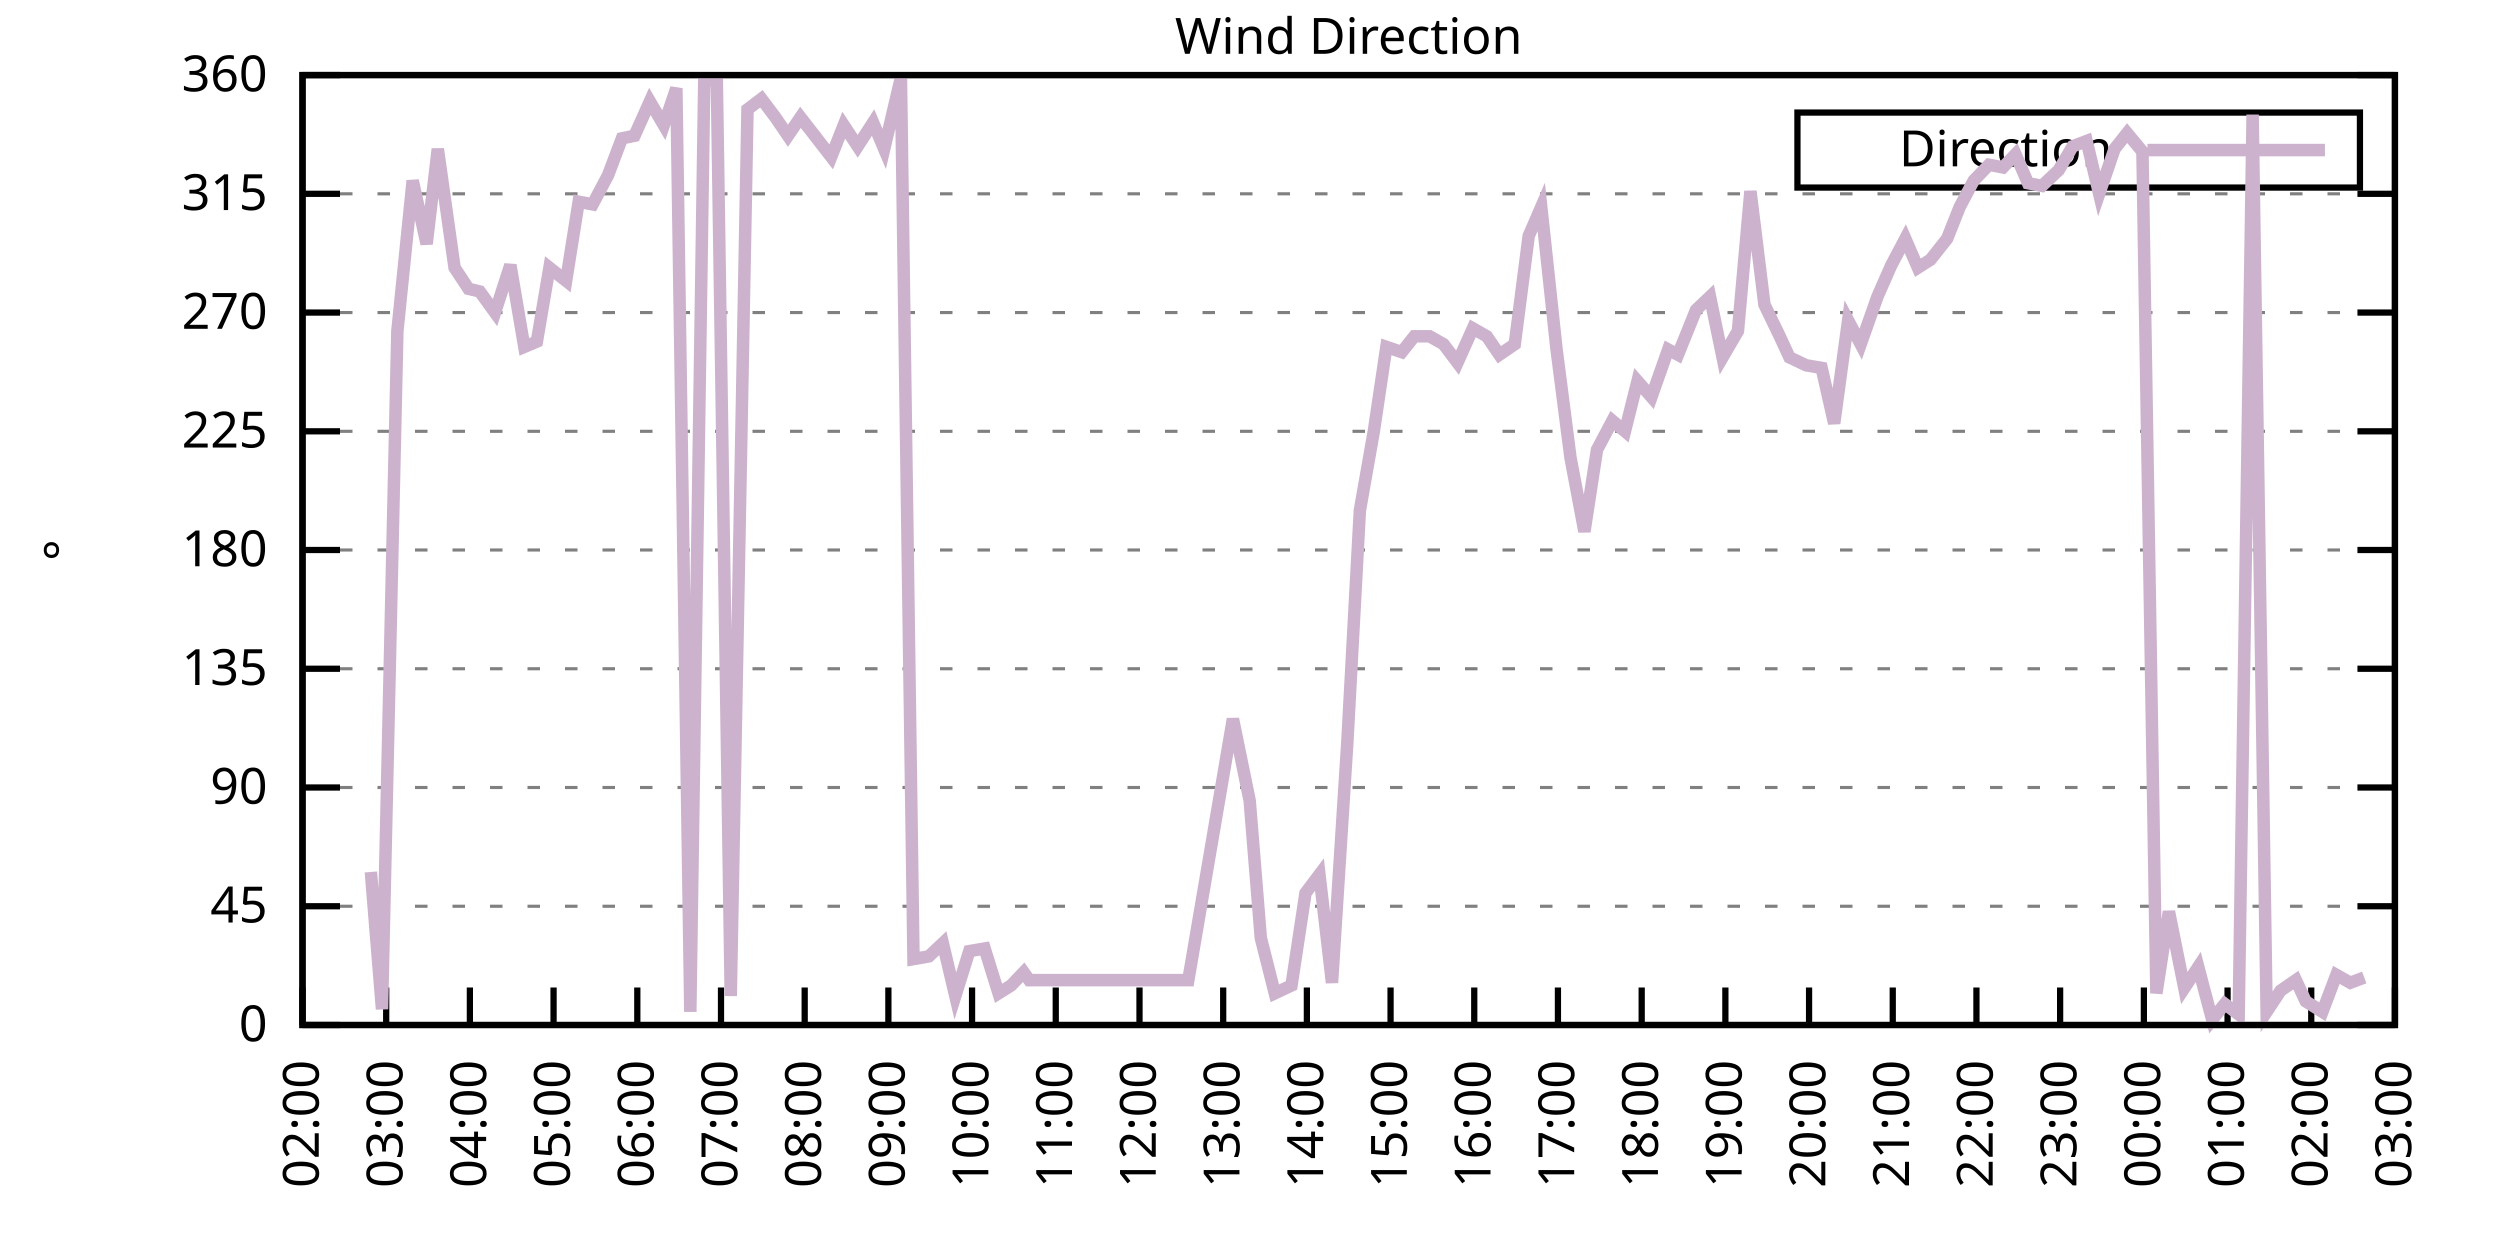
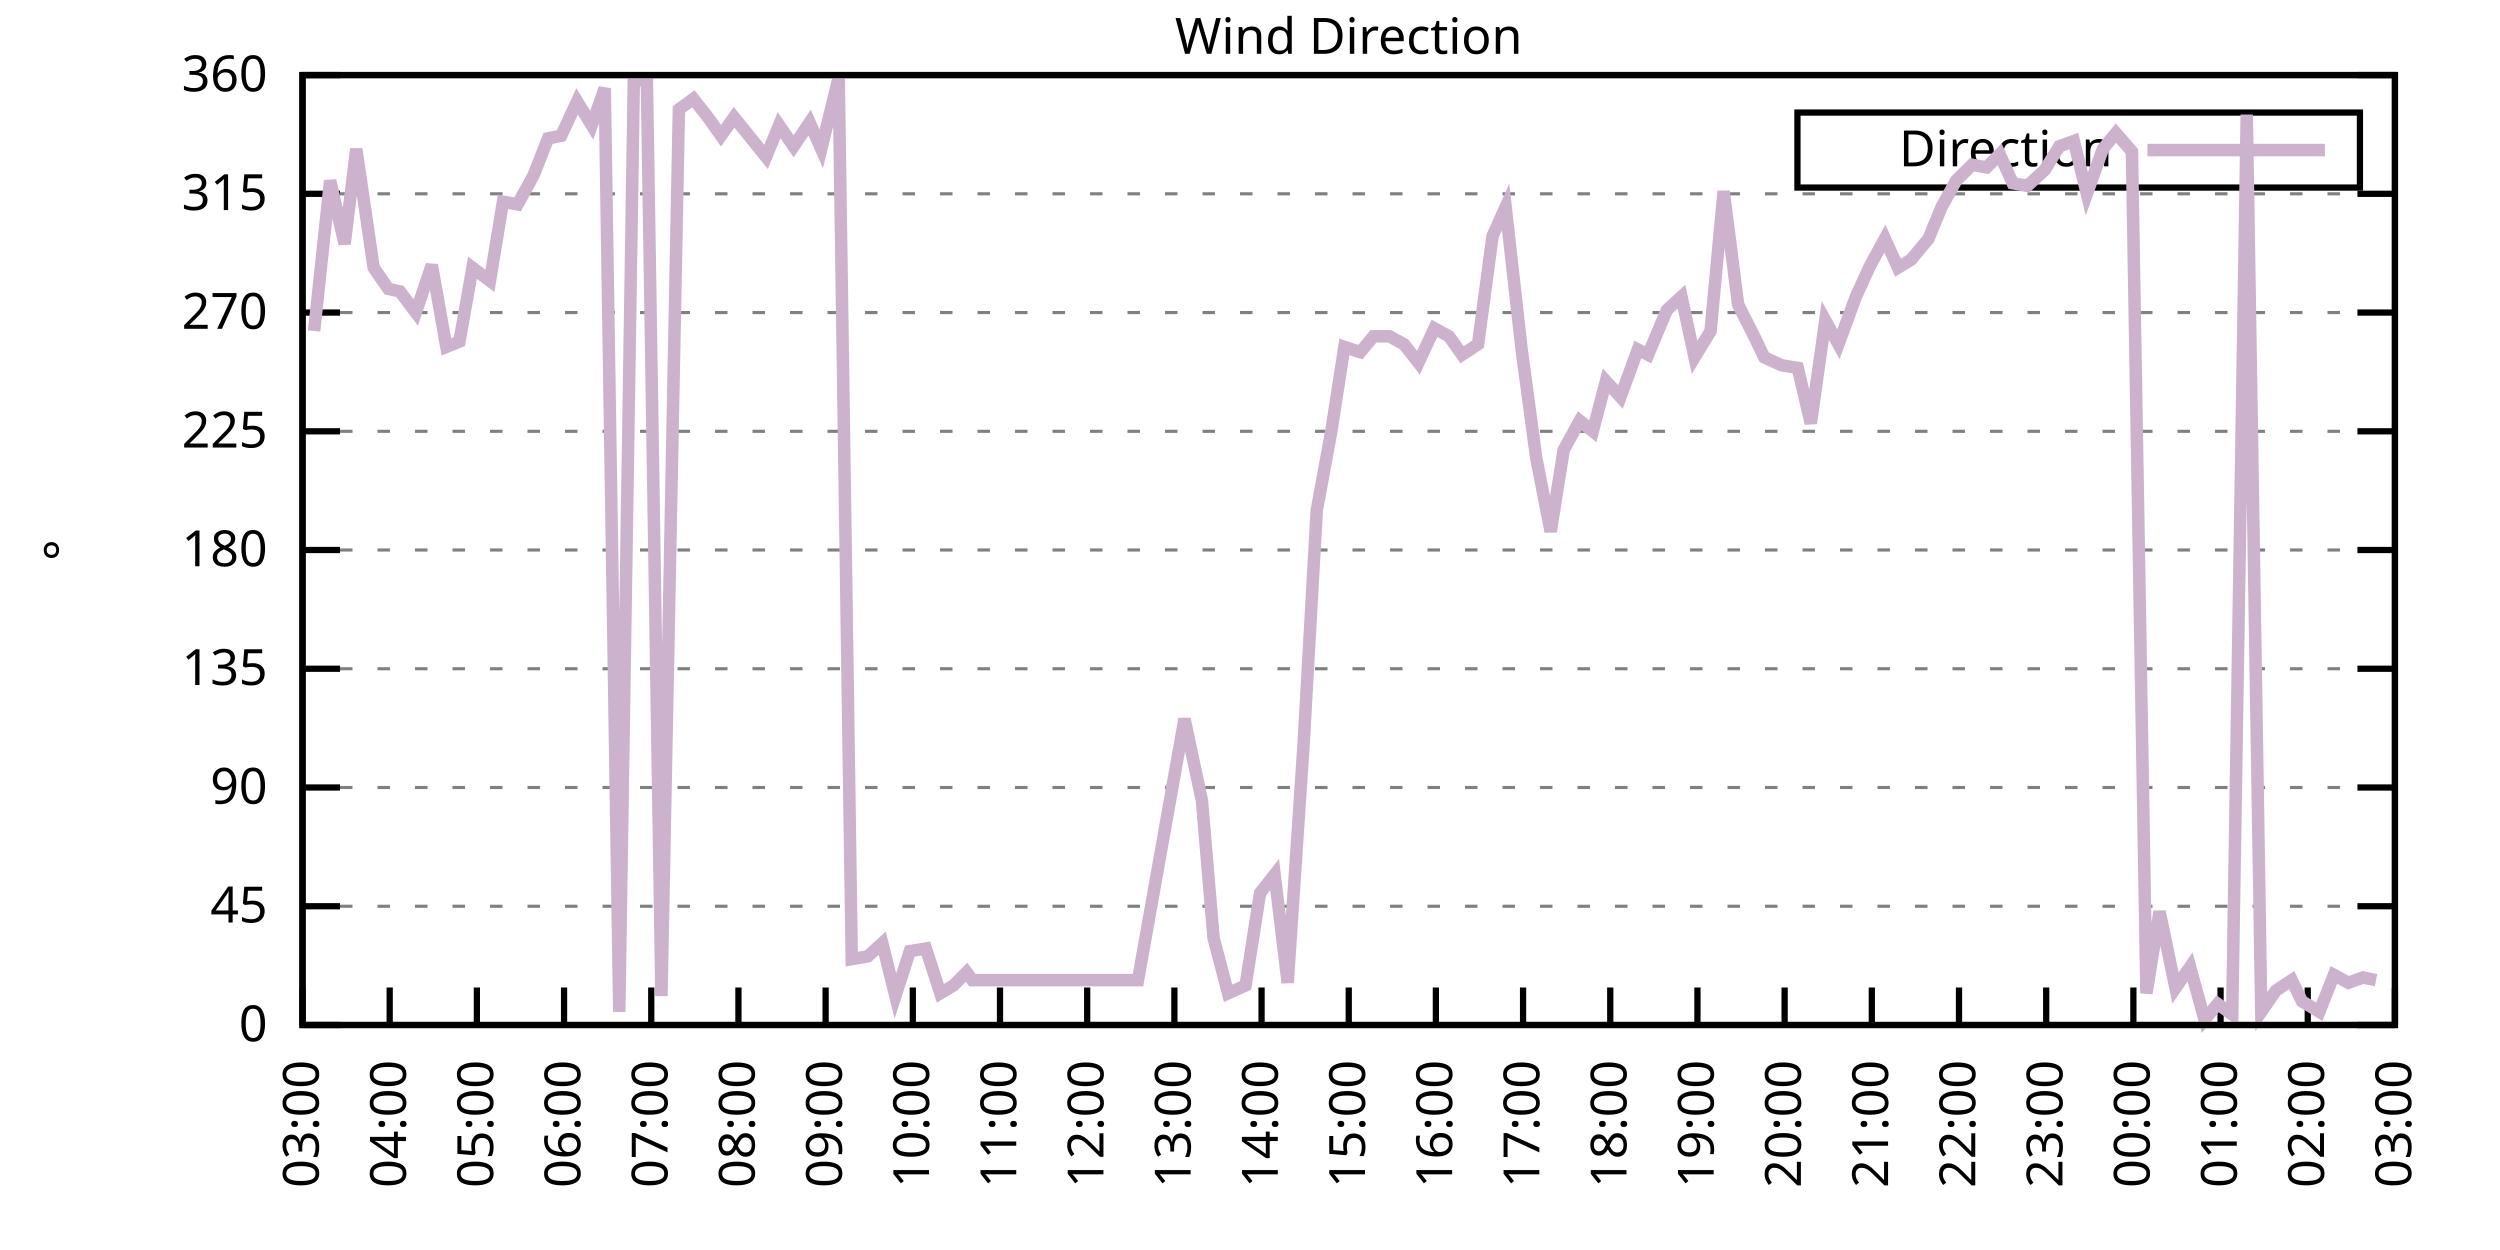
<svg xmlns="http://www.w3.org/2000/svg" xmlns:xlink="http://www.w3.org/1999/xlink" width="400" height="200" viewBox="0 0 400 200">
  <g id="gnuplot_canvas">
    <rect x="0" y="0" width="400" height="200" fill="none" />
    <defs>
      <circle id="gpDot" r="0.5" stroke-width="0.5" stroke="currentColor" />
      <path id="gpPt0" stroke-width="0.333" stroke="currentColor" d="M-1,0 h2 M0,-1 v2" />
      <path id="gpPt1" stroke-width="0.333" stroke="currentColor" d="M-1,-1 L1,1 M1,-1 L-1,1" />
      <path id="gpPt2" stroke-width="0.333" stroke="currentColor" d="M-1,0 L1,0 M0,-1 L0,1 M-1,-1 L1,1 M-1,1 L1,-1" />
      <rect id="gpPt3" stroke-width="0.333" stroke="currentColor" x="-1" y="-1" width="2" height="2" />
      <rect id="gpPt4" stroke-width="0.333" stroke="currentColor" fill="currentColor" x="-1" y="-1" width="2" height="2" />
      <circle id="gpPt5" stroke-width="0.333" stroke="currentColor" cx="0" cy="0" r="1" />
      <use xlink:href="#gpPt5" id="gpPt6" fill="currentColor" stroke="none" />
      <path id="gpPt7" stroke-width="0.333" stroke="currentColor" d="M0,-1.33 L-1.33,0.67 L1.33,0.67 z" />
      <use xlink:href="#gpPt7" id="gpPt8" fill="currentColor" stroke="none" />
      <use xlink:href="#gpPt7" id="gpPt9" stroke="currentColor" transform="rotate(180)" />
      <use xlink:href="#gpPt9" id="gpPt10" fill="currentColor" stroke="none" />
      <use xlink:href="#gpPt3" id="gpPt11" stroke="currentColor" transform="rotate(45)" />
      <use xlink:href="#gpPt11" id="gpPt12" fill="currentColor" stroke="none" />
      <path id="gpPt13" stroke-width="0.333" stroke="currentColor" d="M0,1.330 L1.265,0.411 L0.782,-1.067 L-0.782,-1.076 L-1.265,0.411 z" />
      <use xlink:href="#gpPt13" id="gpPt14" fill="currentColor" stroke="none" />
      <filter id="textbox" filterUnits="objectBoundingBox" x="0" y="0" height="1" width="1">
        <feFlood flood-color="white" flood-opacity="1" result="bgnd" />
        <feComposite in="SourceGraphic" in2="bgnd" operator="atop" />
      </filter>
      <filter id="greybox" filterUnits="objectBoundingBox" x="0" y="0" height="1" width="1">
        <feFlood flood-color="lightgrey" flood-opacity="1" result="grey" />
        <feComposite in="SourceGraphic" in2="grey" operator="atop" />
      </filter>
    </defs>
    <g fill="none" color="white" stroke="currentColor" stroke-width="1.00" stroke-linecap="butt" stroke-linejoin="miter">
</g>
    <g fill="none" color="black" stroke="currentColor" stroke-width="1.00" stroke-linecap="butt" stroke-linejoin="miter">
      <g stroke="none" shape-rendering="crispEdges">
        <polygon fill="rgb(255, 255, 255)" points="48.40,164.00 383.18,164.00 383.18,12.02 48.40,12.02 " />
      </g>
    </g>
    <g fill="none" color="black" stroke="currentColor" stroke-width="1.00" stroke-linecap="butt" stroke-linejoin="miter">
</g>
    <g fill="none" color="black" stroke="black" stroke-width="0.50" stroke-linecap="butt" stroke-linejoin="miter">
</g>
    <g fill="none" color="gray" stroke="currentColor" stroke-width="0.50" stroke-linecap="butt" stroke-linejoin="miter">
      <path stroke="gray" stroke-dasharray="2,4" class="gridline" d="M48.40,164.00 L383.19,164.00  " />
    </g>
    <g fill="none" color="gray" stroke="gray" stroke-width="1.00" stroke-linecap="butt" stroke-linejoin="miter">
</g>
    <g fill="none" color="black" stroke="currentColor" stroke-width="1.00" stroke-linecap="butt" stroke-linejoin="miter">
      <path stroke="black" d="M48.40,164.00 L54.40,164.00 M383.19,164.00 L377.19,164.00  " />
      <g transform="translate(42.80,166.60)" stroke="none" fill="black" font-family="Sans" font-size="8.00" text-anchor="end">
        <text>
          <tspan font-family="Sans"> 0</tspan>
        </text>
      </g>
    </g>
    <g fill="none" color="black" stroke="currentColor" stroke-width="1.00" stroke-linecap="butt" stroke-linejoin="miter">
</g>
    <g fill="none" color="black" stroke="black" stroke-width="0.50" stroke-linecap="butt" stroke-linejoin="miter">
</g>
    <g fill="none" color="gray" stroke="currentColor" stroke-width="0.50" stroke-linecap="butt" stroke-linejoin="miter">
      <path stroke="gray" stroke-dasharray="2,4" class="gridline" d="M48.40,145.00 L383.19,145.00  " />
    </g>
    <g fill="none" color="gray" stroke="gray" stroke-width="1.00" stroke-linecap="butt" stroke-linejoin="miter">
</g>
    <g fill="none" color="black" stroke="currentColor" stroke-width="1.00" stroke-linecap="butt" stroke-linejoin="miter">
      <path stroke="black" d="M48.40,145.00 L54.40,145.00 M383.19,145.00 L377.19,145.00  " />
      <g transform="translate(42.80,147.60)" stroke="none" fill="black" font-family="Sans" font-size="8.00" text-anchor="end">
        <text>
          <tspan font-family="Sans"> 45</tspan>
        </text>
      </g>
    </g>
    <g fill="none" color="black" stroke="currentColor" stroke-width="1.00" stroke-linecap="butt" stroke-linejoin="miter">
</g>
    <g fill="none" color="black" stroke="black" stroke-width="0.50" stroke-linecap="butt" stroke-linejoin="miter">
</g>
    <g fill="none" color="gray" stroke="currentColor" stroke-width="0.50" stroke-linecap="butt" stroke-linejoin="miter">
      <path stroke="gray" stroke-dasharray="2,4" class="gridline" d="M48.40,126.00 L383.19,126.00  " />
    </g>
    <g fill="none" color="gray" stroke="gray" stroke-width="1.00" stroke-linecap="butt" stroke-linejoin="miter">
</g>
    <g fill="none" color="black" stroke="currentColor" stroke-width="1.00" stroke-linecap="butt" stroke-linejoin="miter">
      <path stroke="black" d="M48.40,126.00 L54.40,126.00 M383.19,126.00 L377.19,126.00  " />
      <g transform="translate(42.80,128.60)" stroke="none" fill="black" font-family="Sans" font-size="8.00" text-anchor="end">
        <text>
          <tspan font-family="Sans"> 90</tspan>
        </text>
      </g>
    </g>
    <g fill="none" color="black" stroke="currentColor" stroke-width="1.00" stroke-linecap="butt" stroke-linejoin="miter">
</g>
    <g fill="none" color="black" stroke="black" stroke-width="0.50" stroke-linecap="butt" stroke-linejoin="miter">
</g>
    <g fill="none" color="gray" stroke="currentColor" stroke-width="0.50" stroke-linecap="butt" stroke-linejoin="miter">
      <path stroke="gray" stroke-dasharray="2,4" class="gridline" d="M48.40,107.00 L383.19,107.00  " />
    </g>
    <g fill="none" color="gray" stroke="gray" stroke-width="1.00" stroke-linecap="butt" stroke-linejoin="miter">
</g>
    <g fill="none" color="black" stroke="currentColor" stroke-width="1.00" stroke-linecap="butt" stroke-linejoin="miter">
      <path stroke="black" d="M48.40,107.00 L54.40,107.00 M383.19,107.00 L377.19,107.00  " />
      <g transform="translate(42.80,109.60)" stroke="none" fill="black" font-family="Sans" font-size="8.00" text-anchor="end">
        <text>
          <tspan font-family="Sans"> 135</tspan>
        </text>
      </g>
    </g>
    <g fill="none" color="black" stroke="currentColor" stroke-width="1.00" stroke-linecap="butt" stroke-linejoin="miter">
</g>
    <g fill="none" color="black" stroke="black" stroke-width="0.50" stroke-linecap="butt" stroke-linejoin="miter">
</g>
    <g fill="none" color="gray" stroke="currentColor" stroke-width="0.50" stroke-linecap="butt" stroke-linejoin="miter">
      <path stroke="gray" stroke-dasharray="2,4" class="gridline" d="M48.40,88.00 L383.19,88.00  " />
    </g>
    <g fill="none" color="gray" stroke="gray" stroke-width="1.00" stroke-linecap="butt" stroke-linejoin="miter">
</g>
    <g fill="none" color="black" stroke="currentColor" stroke-width="1.00" stroke-linecap="butt" stroke-linejoin="miter">
      <path stroke="black" d="M48.40,88.00 L54.40,88.00 M383.19,88.00 L377.19,88.00  " />
      <g transform="translate(42.80,90.60)" stroke="none" fill="black" font-family="Sans" font-size="8.00" text-anchor="end">
        <text>
          <tspan font-family="Sans"> 180</tspan>
        </text>
      </g>
    </g>
    <g fill="none" color="black" stroke="currentColor" stroke-width="1.00" stroke-linecap="butt" stroke-linejoin="miter">
</g>
    <g fill="none" color="black" stroke="black" stroke-width="0.50" stroke-linecap="butt" stroke-linejoin="miter">
</g>
    <g fill="none" color="gray" stroke="currentColor" stroke-width="0.50" stroke-linecap="butt" stroke-linejoin="miter">
      <path stroke="gray" stroke-dasharray="2,4" class="gridline" d="M48.40,69.01 L383.19,69.01  " />
    </g>
    <g fill="none" color="gray" stroke="gray" stroke-width="1.00" stroke-linecap="butt" stroke-linejoin="miter">
</g>
    <g fill="none" color="black" stroke="currentColor" stroke-width="1.00" stroke-linecap="butt" stroke-linejoin="miter">
      <path stroke="black" d="M48.40,69.01 L54.40,69.01 M383.19,69.01 L377.19,69.01  " />
      <g transform="translate(42.80,71.61)" stroke="none" fill="black" font-family="Sans" font-size="8.00" text-anchor="end">
        <text>
          <tspan font-family="Sans"> 225</tspan>
        </text>
      </g>
    </g>
    <g fill="none" color="black" stroke="currentColor" stroke-width="1.00" stroke-linecap="butt" stroke-linejoin="miter">
</g>
    <g fill="none" color="black" stroke="black" stroke-width="0.50" stroke-linecap="butt" stroke-linejoin="miter">
</g>
    <g fill="none" color="gray" stroke="currentColor" stroke-width="0.50" stroke-linecap="butt" stroke-linejoin="miter">
      <path stroke="gray" stroke-dasharray="2,4" class="gridline" d="M48.40,50.01 L383.19,50.01  " />
    </g>
    <g fill="none" color="gray" stroke="gray" stroke-width="1.00" stroke-linecap="butt" stroke-linejoin="miter">
</g>
    <g fill="none" color="black" stroke="currentColor" stroke-width="1.00" stroke-linecap="butt" stroke-linejoin="miter">
      <path stroke="black" d="M48.40,50.01 L54.40,50.01 M383.19,50.01 L377.19,50.01  " />
      <g transform="translate(42.80,52.61)" stroke="none" fill="black" font-family="Sans" font-size="8.00" text-anchor="end">
        <text>
          <tspan font-family="Sans"> 270</tspan>
        </text>
      </g>
    </g>
    <g fill="none" color="black" stroke="currentColor" stroke-width="1.00" stroke-linecap="butt" stroke-linejoin="miter">
</g>
    <g fill="none" color="black" stroke="black" stroke-width="0.50" stroke-linecap="butt" stroke-linejoin="miter">
</g>
    <g fill="none" color="gray" stroke="currentColor" stroke-width="0.50" stroke-linecap="butt" stroke-linejoin="miter">
      <path stroke="gray" stroke-dasharray="2,4" class="gridline" d="M48.40,31.01 L383.19,31.01  " />
    </g>
    <g fill="none" color="gray" stroke="gray" stroke-width="1.00" stroke-linecap="butt" stroke-linejoin="miter">
</g>
    <g fill="none" color="black" stroke="currentColor" stroke-width="1.00" stroke-linecap="butt" stroke-linejoin="miter">
      <path stroke="black" d="M48.40,31.01 L54.40,31.01 M383.19,31.01 L377.19,31.01  " />
      <g transform="translate(42.80,33.61)" stroke="none" fill="black" font-family="Sans" font-size="8.00" text-anchor="end">
        <text>
          <tspan font-family="Sans"> 315</tspan>
        </text>
      </g>
    </g>
    <g fill="none" color="black" stroke="currentColor" stroke-width="1.00" stroke-linecap="butt" stroke-linejoin="miter">
</g>
    <g fill="none" color="black" stroke="black" stroke-width="0.50" stroke-linecap="butt" stroke-linejoin="miter">
</g>
    <g fill="none" color="gray" stroke="currentColor" stroke-width="0.50" stroke-linecap="butt" stroke-linejoin="miter">
      <path stroke="gray" stroke-dasharray="2,4" class="gridline" d="M48.40,12.01 L383.19,12.01  " />
    </g>
    <g fill="none" color="gray" stroke="gray" stroke-width="1.00" stroke-linecap="butt" stroke-linejoin="miter">
</g>
    <g fill="none" color="black" stroke="currentColor" stroke-width="1.00" stroke-linecap="butt" stroke-linejoin="miter">
      <path stroke="black" d="M48.40,12.01 L54.40,12.01 M383.19,12.01 L377.19,12.01  " />
      <g transform="translate(42.80,14.61)" stroke="none" fill="black" font-family="Sans" font-size="8.00" text-anchor="end">
        <text>
          <tspan font-family="Sans"> 360</tspan>
        </text>
      </g>
    </g>
    <g fill="none" color="black" stroke="currentColor" stroke-width="1.00" stroke-linecap="butt" stroke-linejoin="miter">
      <path stroke="black" d="M48.40,164.00 L48.40,158.00  " />
      <g transform="translate(51.00,169.60) rotate(270.00)" stroke="none" fill="black" font-family="Sans" font-size="8.00" text-anchor="end">
        <text>
-           <tspan font-family="Sans">02:00</tspan>
-         </text>
-       </g>
-     </g>
-     <g fill="none" color="black" stroke="currentColor" stroke-width="1.00" stroke-linecap="butt" stroke-linejoin="miter">
-       <path stroke="black" d="M61.79,164.00 L61.79,158.00  " />
-       <g transform="translate(64.39,169.60) rotate(270.00)" stroke="none" fill="black" font-family="Sans" font-size="8.00" text-anchor="end">
-         <text>
          <tspan font-family="Sans">03:00</tspan>
        </text>
      </g>
    </g>
    <g fill="none" color="black" stroke="currentColor" stroke-width="1.00" stroke-linecap="butt" stroke-linejoin="miter">
-       <path stroke="black" d="M75.18,164.00 L75.18,158.00  " />
-       <g transform="translate(77.78,169.60) rotate(270.00)" stroke="none" fill="black" font-family="Sans" font-size="8.00" text-anchor="end">
+       <path stroke="black" d="M62.35,164.00 L62.35,158.00  " />
+       <g transform="translate(64.95,169.60) rotate(270.00)" stroke="none" fill="black" font-family="Sans" font-size="8.00" text-anchor="end">
        <text>
          <tspan font-family="Sans">04:00</tspan>
        </text>
      </g>
    </g>
    <g fill="none" color="black" stroke="currentColor" stroke-width="1.00" stroke-linecap="butt" stroke-linejoin="miter">
-       <path stroke="black" d="M88.57,164.00 L88.57,158.00  " />
-       <g transform="translate(91.17,169.60) rotate(270.00)" stroke="none" fill="black" font-family="Sans" font-size="8.00" text-anchor="end">
+       <path stroke="black" d="M76.30,164.00 L76.30,158.00  " />
+       <g transform="translate(78.90,169.60) rotate(270.00)" stroke="none" fill="black" font-family="Sans" font-size="8.00" text-anchor="end">
        <text>
          <tspan font-family="Sans">05:00</tspan>
        </text>
      </g>
    </g>
    <g fill="none" color="black" stroke="currentColor" stroke-width="1.00" stroke-linecap="butt" stroke-linejoin="miter">
-       <path stroke="black" d="M101.97,164.00 L101.97,158.00  " />
-       <g transform="translate(104.57,169.60) rotate(270.00)" stroke="none" fill="black" font-family="Sans" font-size="8.00" text-anchor="end">
+       <path stroke="black" d="M90.25,164.00 L90.25,158.00  " />
+       <g transform="translate(92.85,169.60) rotate(270.00)" stroke="none" fill="black" font-family="Sans" font-size="8.00" text-anchor="end">
        <text>
          <tspan font-family="Sans">06:00</tspan>
        </text>
      </g>
    </g>
    <g fill="none" color="black" stroke="currentColor" stroke-width="1.00" stroke-linecap="butt" stroke-linejoin="miter">
-       <path stroke="black" d="M115.36,164.00 L115.36,158.00  " />
-       <g transform="translate(117.96,169.60) rotate(270.00)" stroke="none" fill="black" font-family="Sans" font-size="8.00" text-anchor="end">
+       <path stroke="black" d="M104.20,164.00 L104.20,158.00  " />
+       <g transform="translate(106.80,169.60) rotate(270.00)" stroke="none" fill="black" font-family="Sans" font-size="8.00" text-anchor="end">
        <text>
          <tspan font-family="Sans">07:00</tspan>
        </text>
      </g>
    </g>
    <g fill="none" color="black" stroke="currentColor" stroke-width="1.00" stroke-linecap="butt" stroke-linejoin="miter">
-       <path stroke="black" d="M128.75,164.00 L128.75,158.00  " />
-       <g transform="translate(131.35,169.60) rotate(270.00)" stroke="none" fill="black" font-family="Sans" font-size="8.00" text-anchor="end">
+       <path stroke="black" d="M118.15,164.00 L118.15,158.00  " />
+       <g transform="translate(120.75,169.60) rotate(270.00)" stroke="none" fill="black" font-family="Sans" font-size="8.00" text-anchor="end">
        <text>
          <tspan font-family="Sans">08:00</tspan>
        </text>
      </g>
    </g>
    <g fill="none" color="black" stroke="currentColor" stroke-width="1.00" stroke-linecap="butt" stroke-linejoin="miter">
-       <path stroke="black" d="M142.14,164.00 L142.14,158.00  " />
-       <g transform="translate(144.74,169.60) rotate(270.00)" stroke="none" fill="black" font-family="Sans" font-size="8.00" text-anchor="end">
+       <path stroke="black" d="M132.10,164.00 L132.10,158.00  " />
+       <g transform="translate(134.70,169.60) rotate(270.00)" stroke="none" fill="black" font-family="Sans" font-size="8.00" text-anchor="end">
        <text>
          <tspan font-family="Sans">09:00</tspan>
        </text>
      </g>
    </g>
    <g fill="none" color="black" stroke="currentColor" stroke-width="1.00" stroke-linecap="butt" stroke-linejoin="miter">
-       <path stroke="black" d="M155.53,164.00 L155.53,158.00  " />
-       <g transform="translate(158.13,169.60) rotate(270.00)" stroke="none" fill="black" font-family="Sans" font-size="8.00" text-anchor="end">
+       <path stroke="black" d="M146.05,164.00 L146.05,158.00  " />
+       <g transform="translate(148.65,169.60) rotate(270.00)" stroke="none" fill="black" font-family="Sans" font-size="8.00" text-anchor="end">
        <text>
          <tspan font-family="Sans">10:00</tspan>
        </text>
      </g>
    </g>
    <g fill="none" color="black" stroke="currentColor" stroke-width="1.00" stroke-linecap="butt" stroke-linejoin="miter">
-       <path stroke="black" d="M168.92,164.00 L168.92,158.00  " />
-       <g transform="translate(171.52,169.60) rotate(270.00)" stroke="none" fill="black" font-family="Sans" font-size="8.00" text-anchor="end">
+       <path stroke="black" d="M160.00,164.00 L160.00,158.00  " />
+       <g transform="translate(162.60,169.60) rotate(270.00)" stroke="none" fill="black" font-family="Sans" font-size="8.00" text-anchor="end">
        <text>
          <tspan font-family="Sans">11:00</tspan>
        </text>
      </g>
    </g>
    <g fill="none" color="black" stroke="currentColor" stroke-width="1.00" stroke-linecap="butt" stroke-linejoin="miter">
-       <path stroke="black" d="M182.32,164.00 L182.32,158.00  " />
-       <g transform="translate(184.92,169.60) rotate(270.00)" stroke="none" fill="black" font-family="Sans" font-size="8.00" text-anchor="end">
+       <path stroke="black" d="M173.95,164.00 L173.95,158.00  " />
+       <g transform="translate(176.55,169.60) rotate(270.00)" stroke="none" fill="black" font-family="Sans" font-size="8.00" text-anchor="end">
        <text>
          <tspan font-family="Sans">12:00</tspan>
        </text>
      </g>
    </g>
    <g fill="none" color="black" stroke="currentColor" stroke-width="1.00" stroke-linecap="butt" stroke-linejoin="miter">
-       <path stroke="black" d="M195.71,164.00 L195.71,158.00  " />
-       <g transform="translate(198.31,169.60) rotate(270.00)" stroke="none" fill="black" font-family="Sans" font-size="8.00" text-anchor="end">
+       <path stroke="black" d="M187.90,164.00 L187.90,158.00  " />
+       <g transform="translate(190.50,169.60) rotate(270.00)" stroke="none" fill="black" font-family="Sans" font-size="8.00" text-anchor="end">
        <text>
          <tspan font-family="Sans">13:00</tspan>
        </text>
      </g>
    </g>
    <g fill="none" color="black" stroke="currentColor" stroke-width="1.00" stroke-linecap="butt" stroke-linejoin="miter">
-       <path stroke="black" d="M209.10,164.00 L209.10,158.00  " />
-       <g transform="translate(211.70,169.60) rotate(270.00)" stroke="none" fill="black" font-family="Sans" font-size="8.00" text-anchor="end">
+       <path stroke="black" d="M201.85,164.00 L201.85,158.00  " />
+       <g transform="translate(204.45,169.60) rotate(270.00)" stroke="none" fill="black" font-family="Sans" font-size="8.00" text-anchor="end">
        <text>
          <tspan font-family="Sans">14:00</tspan>
        </text>
      </g>
    </g>
    <g fill="none" color="black" stroke="currentColor" stroke-width="1.00" stroke-linecap="butt" stroke-linejoin="miter">
-       <path stroke="black" d="M222.49,164.00 L222.49,158.00  " />
-       <g transform="translate(225.09,169.60) rotate(270.00)" stroke="none" fill="black" font-family="Sans" font-size="8.00" text-anchor="end">
+       <path stroke="black" d="M215.80,164.00 L215.80,158.00  " />
+       <g transform="translate(218.40,169.60) rotate(270.00)" stroke="none" fill="black" font-family="Sans" font-size="8.00" text-anchor="end">
        <text>
          <tspan font-family="Sans">15:00</tspan>
        </text>
      </g>
    </g>
    <g fill="none" color="black" stroke="currentColor" stroke-width="1.00" stroke-linecap="butt" stroke-linejoin="miter">
-       <path stroke="black" d="M235.88,164.00 L235.88,158.00  " />
-       <g transform="translate(238.48,169.60) rotate(270.00)" stroke="none" fill="black" font-family="Sans" font-size="8.00" text-anchor="end">
+       <path stroke="black" d="M229.74,164.00 L229.74,158.00  " />
+       <g transform="translate(232.34,169.60) rotate(270.00)" stroke="none" fill="black" font-family="Sans" font-size="8.00" text-anchor="end">
        <text>
          <tspan font-family="Sans">16:00</tspan>
        </text>
      </g>
    </g>
    <g fill="none" color="black" stroke="currentColor" stroke-width="1.00" stroke-linecap="butt" stroke-linejoin="miter">
-       <path stroke="black" d="M249.27,164.00 L249.27,158.00  " />
-       <g transform="translate(251.87,169.60) rotate(270.00)" stroke="none" fill="black" font-family="Sans" font-size="8.00" text-anchor="end">
+       <path stroke="black" d="M243.69,164.00 L243.69,158.00  " />
+       <g transform="translate(246.29,169.60) rotate(270.00)" stroke="none" fill="black" font-family="Sans" font-size="8.00" text-anchor="end">
        <text>
          <tspan font-family="Sans">17:00</tspan>
        </text>
      </g>
    </g>
    <g fill="none" color="black" stroke="currentColor" stroke-width="1.00" stroke-linecap="butt" stroke-linejoin="miter">
-       <path stroke="black" d="M262.67,164.00 L262.67,158.00  " />
-       <g transform="translate(265.27,169.60) rotate(270.00)" stroke="none" fill="black" font-family="Sans" font-size="8.00" text-anchor="end">
+       <path stroke="black" d="M257.64,164.00 L257.64,158.00  " />
+       <g transform="translate(260.24,169.60) rotate(270.00)" stroke="none" fill="black" font-family="Sans" font-size="8.00" text-anchor="end">
        <text>
          <tspan font-family="Sans">18:00</tspan>
        </text>
      </g>
    </g>
    <g fill="none" color="black" stroke="currentColor" stroke-width="1.00" stroke-linecap="butt" stroke-linejoin="miter">
-       <path stroke="black" d="M276.06,164.00 L276.06,158.00  " />
-       <g transform="translate(278.66,169.60) rotate(270.00)" stroke="none" fill="black" font-family="Sans" font-size="8.00" text-anchor="end">
+       <path stroke="black" d="M271.59,164.00 L271.59,158.00  " />
+       <g transform="translate(274.19,169.60) rotate(270.00)" stroke="none" fill="black" font-family="Sans" font-size="8.00" text-anchor="end">
        <text>
          <tspan font-family="Sans">19:00</tspan>
        </text>
      </g>
    </g>
    <g fill="none" color="black" stroke="currentColor" stroke-width="1.00" stroke-linecap="butt" stroke-linejoin="miter">
-       <path stroke="black" d="M289.45,164.00 L289.45,158.00  " />
-       <g transform="translate(292.05,169.60) rotate(270.00)" stroke="none" fill="black" font-family="Sans" font-size="8.00" text-anchor="end">
+       <path stroke="black" d="M285.54,164.00 L285.54,158.00  " />
+       <g transform="translate(288.14,169.60) rotate(270.00)" stroke="none" fill="black" font-family="Sans" font-size="8.00" text-anchor="end">
        <text>
          <tspan font-family="Sans">20:00</tspan>
        </text>
      </g>
    </g>
    <g fill="none" color="black" stroke="currentColor" stroke-width="1.00" stroke-linecap="butt" stroke-linejoin="miter">
-       <path stroke="black" d="M302.84,164.00 L302.84,158.00  " />
-       <g transform="translate(305.44,169.60) rotate(270.00)" stroke="none" fill="black" font-family="Sans" font-size="8.00" text-anchor="end">
+       <path stroke="black" d="M299.49,164.00 L299.49,158.00  " />
+       <g transform="translate(302.09,169.60) rotate(270.00)" stroke="none" fill="black" font-family="Sans" font-size="8.00" text-anchor="end">
        <text>
          <tspan font-family="Sans">21:00</tspan>
        </text>
      </g>
    </g>
    <g fill="none" color="black" stroke="currentColor" stroke-width="1.00" stroke-linecap="butt" stroke-linejoin="miter">
-       <path stroke="black" d="M316.23,164.00 L316.23,158.00  " />
-       <g transform="translate(318.83,169.60) rotate(270.00)" stroke="none" fill="black" font-family="Sans" font-size="8.00" text-anchor="end">
+       <path stroke="black" d="M313.44,164.00 L313.44,158.00  " />
+       <g transform="translate(316.04,169.60) rotate(270.00)" stroke="none" fill="black" font-family="Sans" font-size="8.00" text-anchor="end">
        <text>
          <tspan font-family="Sans">22:00</tspan>
        </text>
      </g>
    </g>
    <g fill="none" color="black" stroke="currentColor" stroke-width="1.00" stroke-linecap="butt" stroke-linejoin="miter">
-       <path stroke="black" d="M329.62,164.00 L329.62,158.00  " />
-       <g transform="translate(332.22,169.60) rotate(270.00)" stroke="none" fill="black" font-family="Sans" font-size="8.00" text-anchor="end">
+       <path stroke="black" d="M327.39,164.00 L327.39,158.00  " />
+       <g transform="translate(329.99,169.60) rotate(270.00)" stroke="none" fill="black" font-family="Sans" font-size="8.00" text-anchor="end">
        <text>
          <tspan font-family="Sans">23:00</tspan>
        </text>
      </g>
    </g>
    <g fill="none" color="black" stroke="currentColor" stroke-width="1.00" stroke-linecap="butt" stroke-linejoin="miter">
-       <path stroke="black" d="M343.02,164.00 L343.02,158.00  " />
-       <g transform="translate(345.62,169.60) rotate(270.00)" stroke="none" fill="black" font-family="Sans" font-size="8.00" text-anchor="end">
+       <path stroke="black" d="M341.34,164.00 L341.34,158.00  " />
+       <g transform="translate(343.94,169.60) rotate(270.00)" stroke="none" fill="black" font-family="Sans" font-size="8.00" text-anchor="end">
        <text>
          <tspan font-family="Sans">00:00</tspan>
        </text>
      </g>
    </g>
    <g fill="none" color="black" stroke="currentColor" stroke-width="1.00" stroke-linecap="butt" stroke-linejoin="miter">
-       <path stroke="black" d="M356.41,164.00 L356.41,158.00  " />
-       <g transform="translate(359.01,169.60) rotate(270.00)" stroke="none" fill="black" font-family="Sans" font-size="8.00" text-anchor="end">
+       <path stroke="black" d="M355.29,164.00 L355.29,158.00  " />
+       <g transform="translate(357.89,169.60) rotate(270.00)" stroke="none" fill="black" font-family="Sans" font-size="8.00" text-anchor="end">
        <text>
          <tspan font-family="Sans">01:00</tspan>
        </text>
      </g>
    </g>
    <g fill="none" color="black" stroke="currentColor" stroke-width="1.00" stroke-linecap="butt" stroke-linejoin="miter">
-       <path stroke="black" d="M369.80,164.00 L369.80,158.00  " />
-       <g transform="translate(372.40,169.60) rotate(270.00)" stroke="none" fill="black" font-family="Sans" font-size="8.00" text-anchor="end">
+       <path stroke="black" d="M369.24,164.00 L369.24,158.00  " />
+       <g transform="translate(371.84,169.60) rotate(270.00)" stroke="none" fill="black" font-family="Sans" font-size="8.00" text-anchor="end">
        <text>
          <tspan font-family="Sans">02:00</tspan>
        </text>
      </g>
    </g>
    <g fill="none" color="black" stroke="currentColor" stroke-width="1.00" stroke-linecap="butt" stroke-linejoin="miter">
      <path stroke="black" d="M383.19,164.00 L383.19,158.00  " />
      <g transform="translate(385.79,169.60) rotate(270.00)" stroke="none" fill="black" font-family="Sans" font-size="8.00" text-anchor="end">
        <text>
          <tspan font-family="Sans">03:00</tspan>
        </text>
      </g>
    </g>
    <g fill="none" color="black" stroke="currentColor" stroke-width="1.00" stroke-linecap="butt" stroke-linejoin="miter">
</g>
    <g fill="none" color="black" stroke="currentColor" stroke-width="1.00" stroke-linecap="butt" stroke-linejoin="miter">
      <path stroke="black" d="M48.40,12.01 L48.40,164.00 L383.19,164.00 L383.19,12.01 L48.40,12.01 Z  " />
    </g>
    <g fill="none" color="black" stroke="currentColor" stroke-width="1.00" stroke-linecap="butt" stroke-linejoin="miter">
</g>
    <g fill="none" color="black" stroke="currentColor" stroke-width="1.00" stroke-linecap="butt" stroke-linejoin="miter">
      <path stroke="black" d="M287.59,30.01 L287.59,18.01 L377.59,18.01 L377.59,30.01 L287.59,30.01 Z  " />
    </g>
    <g id="Wind_direction_plot_1">
      <g fill="none" color="white" stroke="black" stroke-width="2.00" stroke-linecap="butt" stroke-linejoin="miter">
</g>
      <g fill="none" color="black" stroke="currentColor" stroke-width="2.00" stroke-linecap="butt" stroke-linejoin="miter">
        <g transform="translate(337.99,26.61)" stroke="none" fill="black" font-family="Sans" font-size="8.00" text-anchor="end">
          <text>
            <tspan font-family="Sans">Direction</tspan>
          </text>
        </g>
      </g>
      <g fill="none" color="black" stroke="currentColor" stroke-width="2.00" stroke-linecap="butt" stroke-linejoin="miter">
-         <path stroke="rgb(204, 178, 204)" d="M343.59,24.01 L371.99,24.01 M59.34,139.51 L61.12,161.47 L63.58,52.96 L66.03,28.90 L68.26,39.03 L70.05,23.83   L72.73,42.83 L74.96,46.21 L76.75,46.63 L79.20,50.01 L81.66,42.41 L83.89,55.50 L85.90,54.65 L87.91,42.83   L90.58,44.94 L92.59,32.28 L94.82,32.70 L97.28,28.05 L99.51,22.14 L101.52,21.72 L103.98,16.23 L106.21,20.03   L108.22,14.12 L110.45,161.89 L112.68,12.85 L114.69,12.85 L116.92,159.36 L119.60,17.50 L121.83,15.81 L124.06,18.77   L126.07,21.72 L128.08,18.77 L132.99,25.10 L135.00,20.03 L137.23,23.41 L139.69,19.61 L141.47,23.83 L144.15,12.43   L146.16,153.45 L148.61,153.02 L150.85,150.91 L152.85,159.36 L155.09,152.18 L157.54,151.76 L159.77,158.93 L161.78,157.67   L163.79,155.56 L164.68,156.82 L190.13,156.82 L197.27,115.03 L199.95,128.11 L201.73,150.07 L203.97,158.93 L206.64,157.67   L208.88,142.89 L211.11,139.93 L213.12,157.24 L215.57,118.83 L217.58,81.67 L219.81,69.01 L221.82,55.50 L224.28,56.34   L226.29,53.81 L228.74,53.81 L230.97,55.07 L233.20,58.03 L235.66,52.54 L237.89,53.81 L239.90,56.76 L242.36,55.07   L244.59,37.76 L246.60,33.12 L249.05,55.92 L251.28,73.23 L253.51,85.05 L255.52,71.96 L257.98,67.32 L259.99,69.01   L262.00,60.98 L264.23,63.52 L266.91,55.92 L268.47,56.76 L271.37,49.59 L273.60,47.47 L275.61,57.18 L278.07,52.96   L280.07,30.59 L282.31,48.74 L284.76,53.81 L286.32,57.18 L289.00,58.45 L291.46,58.87 L293.47,67.74 L295.70,51.27   L297.71,55.07 L300.39,47.47 L302.62,42.41 L304.85,38.19 L306.86,42.83 L308.87,41.56 L311.54,38.19 L313.55,33.12   L315.79,28.90 L318.24,26.36 L320.47,26.79 L322.48,24.68 L324.49,29.32 L326.72,29.74 L329.40,27.21 L331.63,23.41   L333.86,22.56 L335.87,31.01 L338.33,23.83 L340.34,21.30 L342.79,24.25 L345.02,158.93 L347.03,145.85 L349.49,158.09   L351.72,154.71 L353.95,163.16 L355.96,160.62 L358.19,162.31 L360.42,18.34 L362.66,161.89 L364.89,158.51 L367.34,156.82   L368.91,160.20 L371.58,161.89 L373.82,155.98 L376.05,157.24 L378.28,156.40  " />
+         <path stroke="rgb(204, 178, 204)" d="M343.59,24.01 L371.99,24.01 M50.26,52.96 L52.82,28.90 L55.14,39.03 L57.00,23.83 L59.79,42.83 L62.12,46.21   L63.98,46.63 L66.53,50.01 L69.09,42.41 L71.42,55.50 L73.51,54.65 L75.60,42.83 L78.39,44.94 L80.48,32.28   L82.81,32.70 L85.37,28.05 L87.69,22.14 L89.78,21.72 L92.34,16.23 L94.67,20.03 L96.76,14.12 L99.08,161.89   L101.41,12.85 L103.50,12.85 L105.83,159.36 L108.62,17.50 L110.94,15.81 L113.27,18.77 L115.36,21.72 L117.45,18.77   L122.57,25.10 L124.66,20.03 L126.98,23.41 L129.54,19.61 L131.40,23.83 L134.19,12.43 L136.28,153.45 L138.84,153.02   L141.16,150.91 L143.26,159.36 L145.58,152.18 L148.14,151.76 L150.46,158.93 L152.56,157.67 L154.65,155.56 L155.58,156.82   L182.08,156.82 L189.52,115.03 L192.31,128.11 L194.17,150.07 L196.50,158.93 L199.29,157.67 L201.61,142.89 L203.94,139.93   L206.03,157.24 L208.59,118.83 L210.68,81.67 L213.01,69.01 L215.10,55.50 L217.65,56.34 L219.75,53.81 L222.30,53.81   L224.63,55.07 L226.95,58.03 L229.51,52.54 L231.84,53.81 L233.93,56.76 L236.49,55.07 L238.81,37.76 L240.90,33.12   L243.46,55.92 L245.79,73.23 L248.11,85.05 L250.20,71.96 L252.76,67.32 L254.85,69.01 L256.95,60.98 L259.27,63.52   L262.06,55.92 L263.69,56.76 L266.71,49.59 L269.04,47.47 L271.13,57.18 L273.69,52.96 L275.78,30.59 L278.10,48.74   L280.66,53.81 L282.29,57.18 L285.08,58.45 L287.64,58.87 L289.73,67.74 L292.05,51.27 L294.15,55.07 L296.94,47.47   L299.26,42.41 L301.58,38.19 L303.68,42.83 L305.77,41.56 L308.56,38.19 L310.65,33.12 L312.98,28.90 L315.53,26.36   L317.86,26.79 L319.95,24.68 L322.04,29.32 L324.37,29.74 L327.16,27.21 L329.48,23.41 L331.81,22.56 L333.90,31.01   L336.46,23.83 L338.55,21.30 L341.11,24.25 L343.43,158.93 L345.53,145.85 L348.08,158.09 L350.41,154.71 L352.73,163.16   L354.83,160.62 L357.15,162.31 L359.48,18.34 L361.80,161.89 L364.13,158.51 L366.68,156.82 L368.31,160.20 L371.10,161.89   L373.43,155.98 L375.75,157.24 L378.08,156.40 L380.17,156.82  " />
      </g>
    </g>
    <g fill="none" color="black" stroke="currentColor" stroke-width="2.00" stroke-linecap="butt" stroke-linejoin="miter">
</g>
    <g fill="none" color="black" stroke="black" stroke-width="1.00" stroke-linecap="butt" stroke-linejoin="miter">
</g>
    <g fill="none" color="black" stroke="currentColor" stroke-width="1.00" stroke-linecap="butt" stroke-linejoin="miter">
      <path stroke="black" d="M48.40,12.01 L48.40,164.00 L383.19,164.00 L383.19,12.01 L48.40,12.01 Z  " />
      <g transform="translate(12.80,88.01) rotate(270.00)" stroke="none" fill="black" font-family="Sans" font-size="8.00" text-anchor="middle">
        <text>
          <tspan font-family="Sans">°</tspan>
        </text>
      </g>
    </g>
    <g fill="none" color="black" stroke="currentColor" stroke-width="1.00" stroke-linecap="butt" stroke-linejoin="miter">
</g>
    <g fill="none" color="black" stroke="currentColor" stroke-width="1.00" stroke-linecap="butt" stroke-linejoin="miter">
      <g transform="translate(215.79,8.61)" stroke="none" fill="black" font-family="Sans" font-size="8.00" text-anchor="middle">
        <text>
          <tspan font-family="Sans">Wind Direction</tspan>
        </text>
      </g>
    </g>
    <g fill="none" color="black" stroke="currentColor" stroke-width="1.00" stroke-linecap="butt" stroke-linejoin="miter">
</g>
  </g>
</svg>
